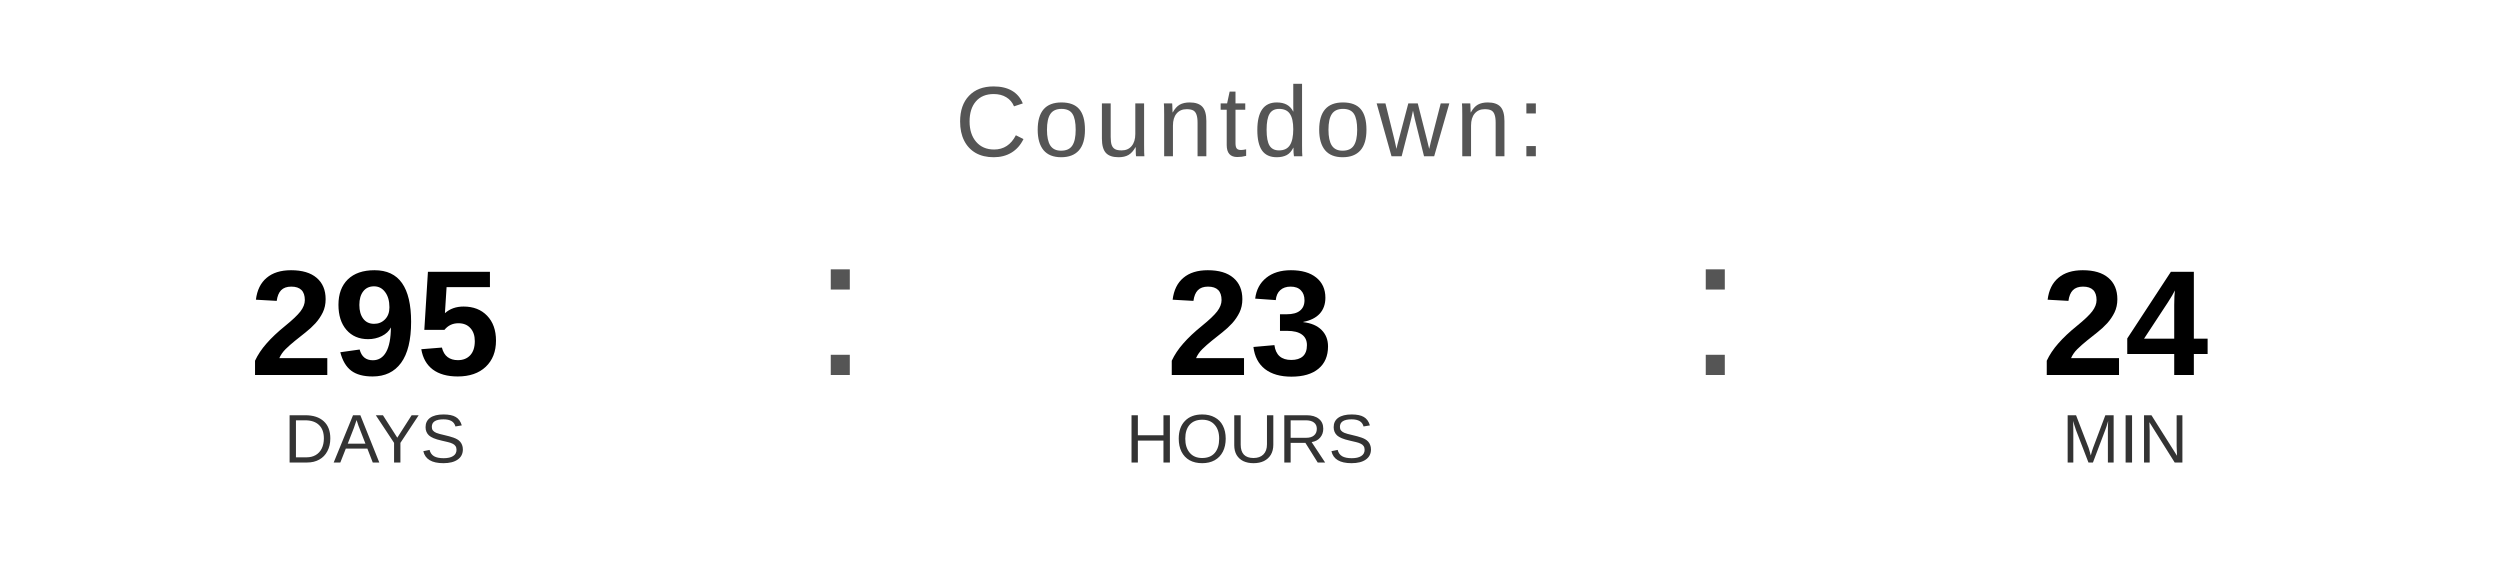
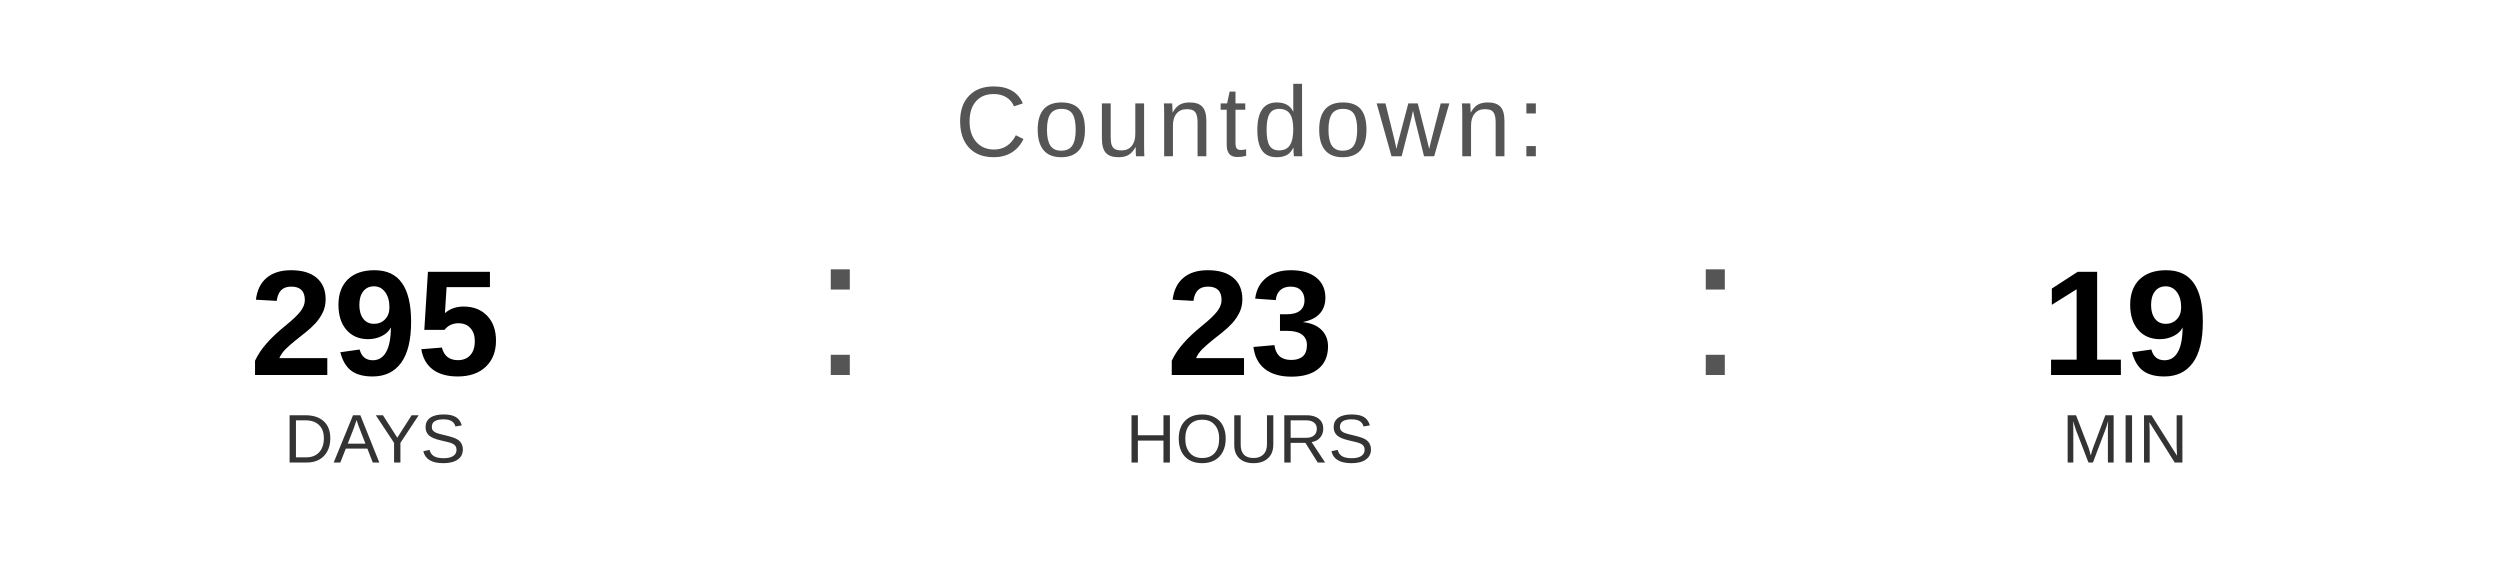
<svg xmlns="http://www.w3.org/2000/svg" width="400" height="90" viewBox="0 0 400 90">
  <text x="200" y="25" font-family="Arial, Helvetica, sans-serif" font-size="16" fill="#555555" text-anchor="middle" letter-spacing="1">
    Countdown:
  </text>
  <text x="60" y="60" font-family="Arial, Helvetica, sans-serif" font-size="24" font-weight="bold" fill="#000000" text-anchor="middle">295</text>
  <text x="60" y="74" font-family="Arial, Helvetica, sans-serif" font-size="11" fill="#333333" text-anchor="middle">DAYS</text>
  <text x="130" y="60" font-family="Arial, sans-serif" font-size="32" fill="#555555">:</text>
  <text x="200" y="60" font-family="Arial, Helvetica, sans-serif" font-size="24" font-weight="bold" fill="#000000" text-anchor="middle">23</text>
  <text x="200" y="74" font-family="Arial, Helvetica, sans-serif" font-size="11" fill="#333333" text-anchor="middle">HOURS</text>
  <text x="270" y="60" font-family="Arial, sans-serif" font-size="32" fill="#555555">:</text>
-   <text x="340" y="60" font-family="Arial, Helvetica, sans-serif" font-size="24" font-weight="bold" fill="#000000" text-anchor="middle">24</text>
+   <text x="340" y="60" font-family="Arial, Helvetica, sans-serif" font-size="24" font-weight="bold" fill="#000000" text-anchor="middle">19</text>
  <text x="340" y="74" font-family="Arial, Helvetica, sans-serif" font-size="11" fill="#333333" text-anchor="middle">MIN</text>
</svg>
